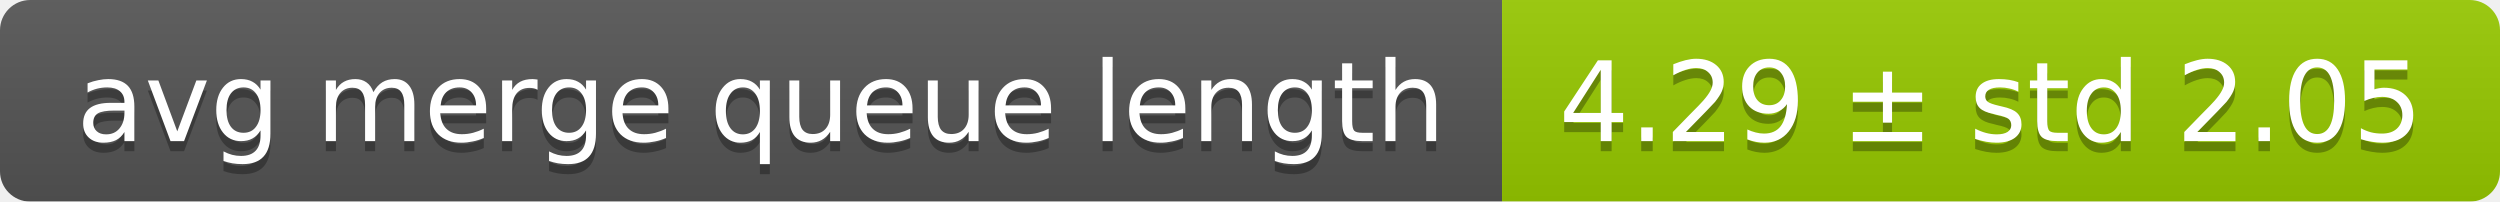
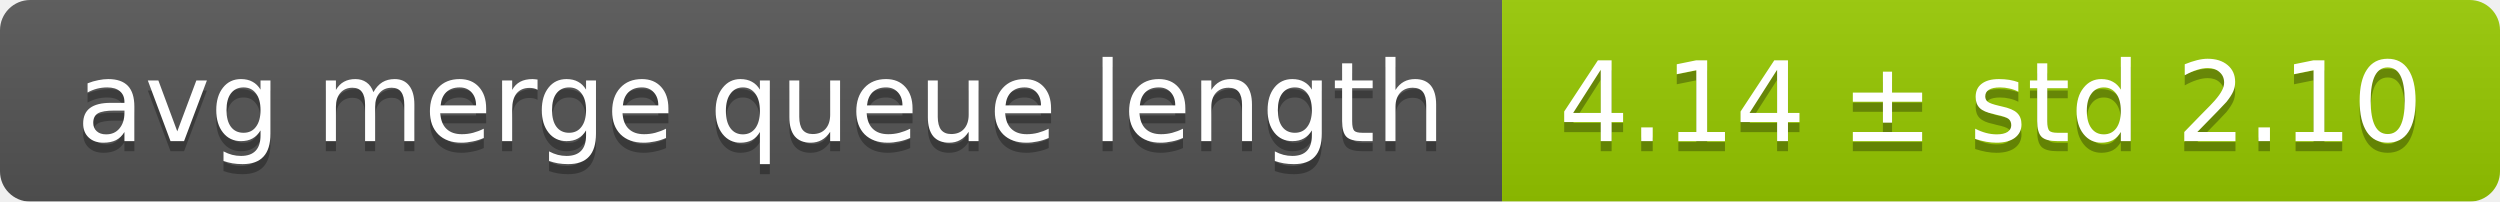
<svg xmlns="http://www.w3.org/2000/svg" width="248" height="20">
  <linearGradient id="smooth" x2="0" y2="100%">
    <stop offset="0" stop-color="#bbb" stop-opacity=".1" />
    <stop offset="1" stop-opacity=".1" />
  </linearGradient>
  <mask id="round">
    <rect width="248" height="20" rx="3" fill="#fff" />
  </mask>
  <g mask="url(#round)">
    <rect width="149" height="20" fill="#555" />
    <rect x="149" width="99" height="20" fill="#97ca00" />
    <rect width="248" height="20" fill="url(#smooth)" />
  </g>
  <g fill="#fff" text-anchor="middle" font-family="DejaVu Sans,Verdana,Geneva,sans-serif" font-size="11">
    <text x="75.5" y="15" fill="#010101" fill-opacity=".3">avg merge queue length</text>
    <text x="75.5" y="14">avg merge queue length</text>
-     <text x="197.5" y="15" fill="#010101" fill-opacity=".3">4.29 ± std 2.05</text>
-     <text x="197.5" y="14">4.29 ± std 2.05</text>
+     <text x="197.5" y="15" fill="#010101" fill-opacity=".3">4.14 ± std 2.10</text>
+     <text x="197.5" y="14">4.14 ± std 2.10</text>
  </g>
</svg>
